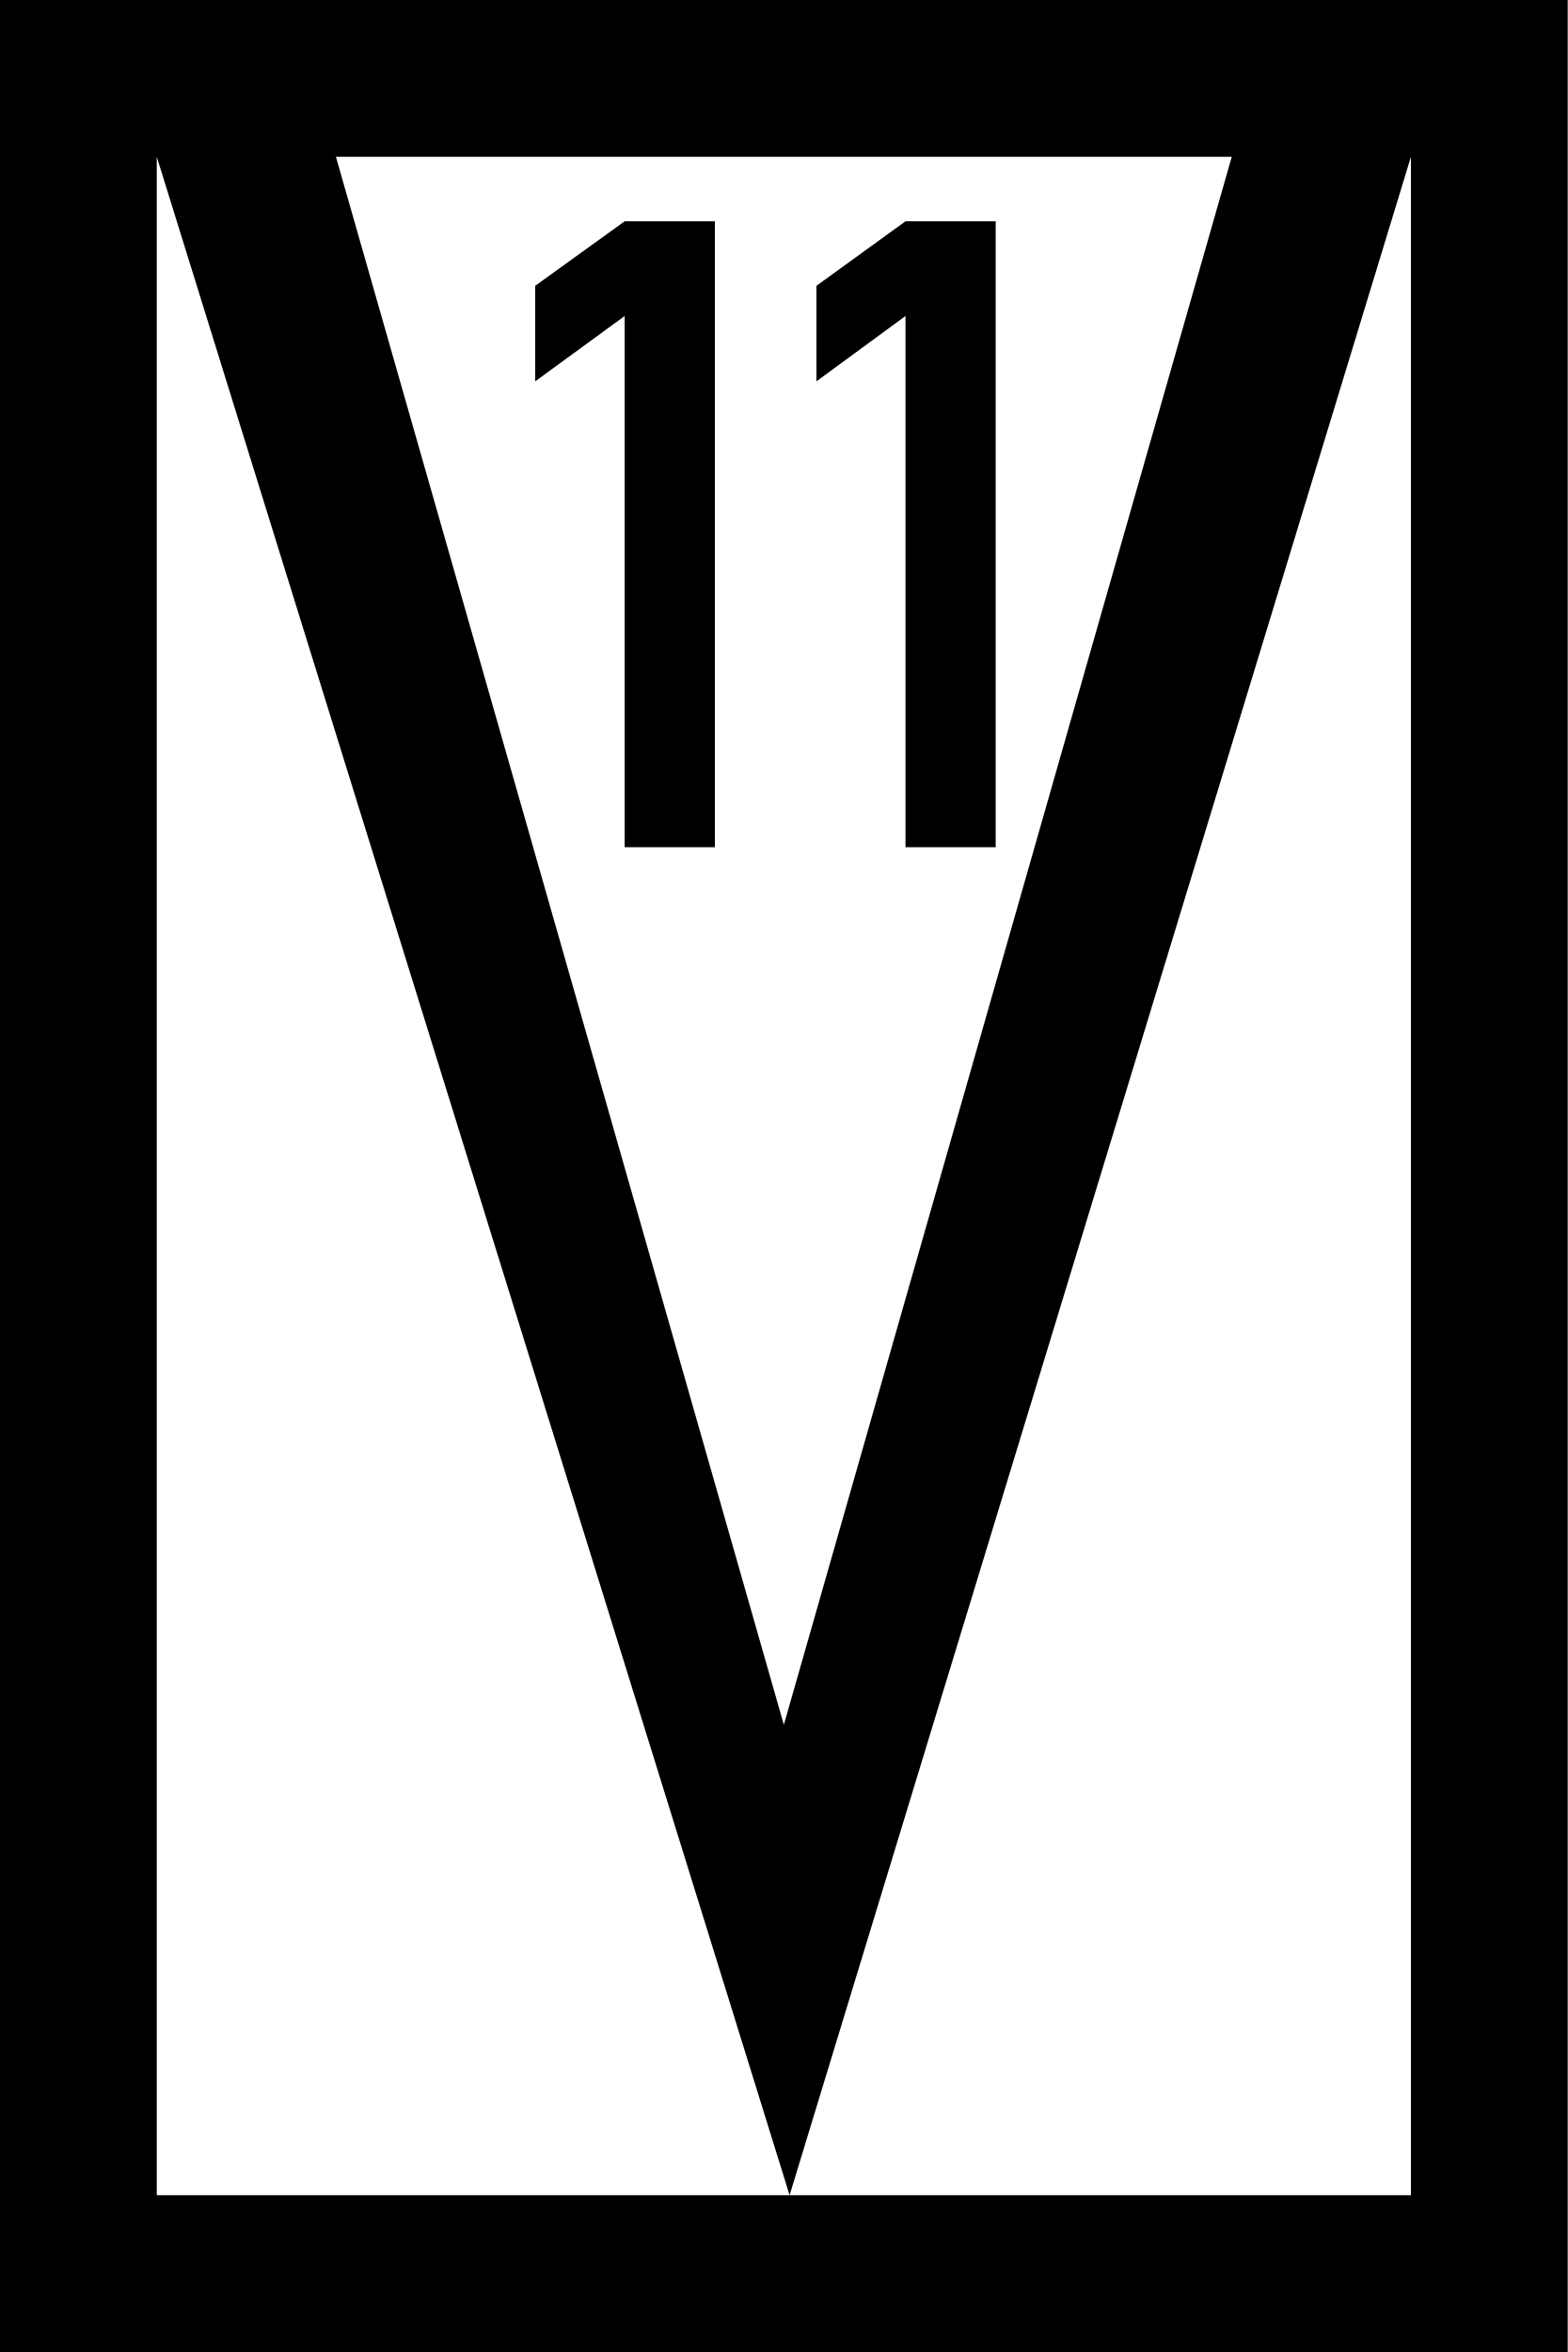
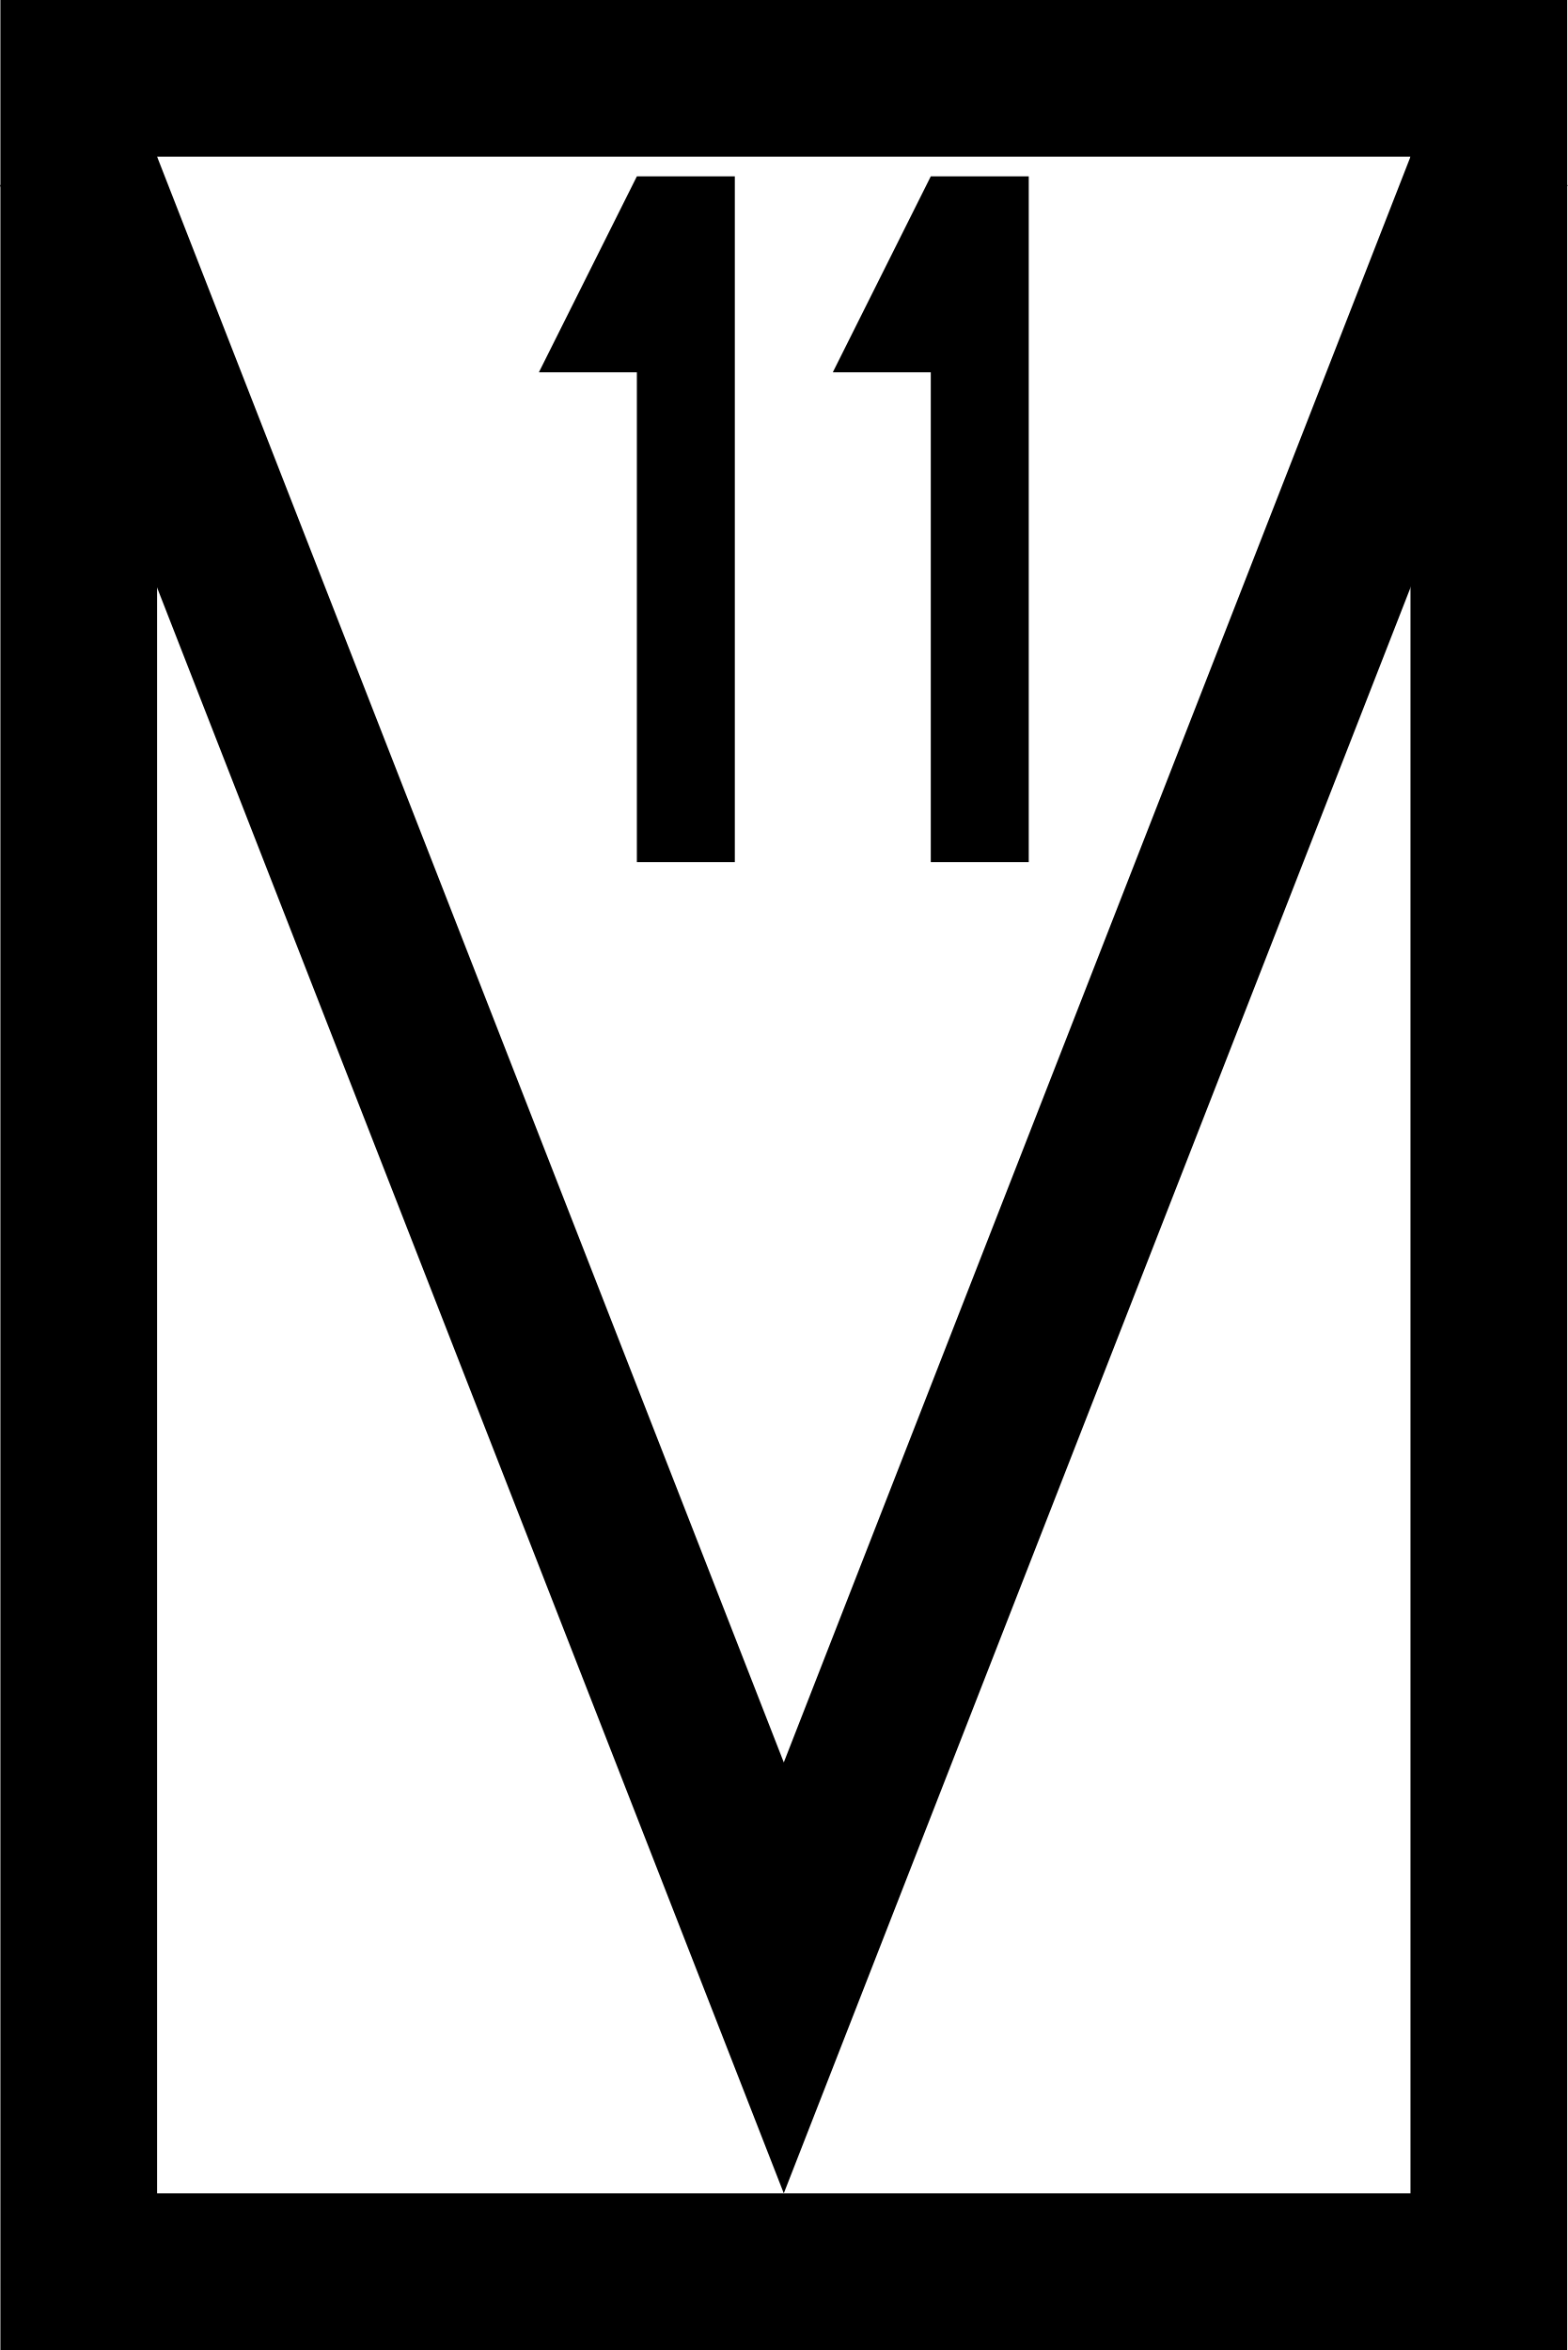
- <svg xmlns="http://www.w3.org/2000/svg" width="15" height="22.5" viewBox="0 0 15 22.5">
-   <path fill-rule="nonzero" fill="rgb(0%, 0%, 0%)" fill-opacity="1" d="M 0 0 L 15 0 L 15 22.5 L 0 22.5 Z M 0 0 " />
-   <path fill-rule="nonzero" fill="rgb(100%, 100%, 100%)" fill-opacity="1" d="M 1.5 1.5 L 13.5 1.5 L 13.5 21 L 1.5 21 Z M 1.5 1.5 " />
-   <path fill-rule="evenodd" fill="rgb(0%, 0%, 0%)" fill-opacity="1" d="M 1.5 0.75 L 1.5 1.5 L 7.555 21 L 13.5 1.5 L 13.5 0.75 L 12 0.75 L 7.5 16.5 L 3 0.75 Z M 1.5 0.75 " />
-   <path fill-rule="nonzero" fill="rgb(0%, 0%, 0%)" fill-opacity="1" d="M 5.977 8.105 L 5.977 3.023 L 5.121 3.648 L 5.121 2.734 L 5.977 2.117 L 6.84 2.117 L 6.84 8.105 Z M 5.977 8.105 " />
-   <path fill-rule="nonzero" fill="rgb(0%, 0%, 0%)" fill-opacity="1" d="M 8.664 8.105 L 8.664 3.023 L 7.812 3.648 L 7.812 2.734 L 8.664 2.117 L 9.527 2.117 L 9.527 8.105 Z M 8.664 8.105 " />
+ <svg xmlns="http://www.w3.org/2000/svg" width="400" height="599.7" version="1.1" viewBox="0 0 105.83 158.67">
+   <g transform="matrix(.26445 0 0 .26445 .026585 0)" stroke="#000" stroke-width="40">
+     <rect x="20" y="20" width="360" height="560" fill="#fff" stroke-linecap="round" />
+     <path d="m18.531 40 181.47 464.99 181.47-464.99" fill="none" />
+   </g>
+   <g transform="matrix(.625 0 0 .625 -168.67 -232.83)" stroke-miterlimit="5" stroke-width="10.583">
+     <path d="m349.25 391.58h-10.583l-10.583 21.167h10.583v52.917h10.583z" />
+     <path d="m381 391.58h-10.583l-10.583 21.167h10.583v52.917h10.583z" />
+   </g>
</svg>
